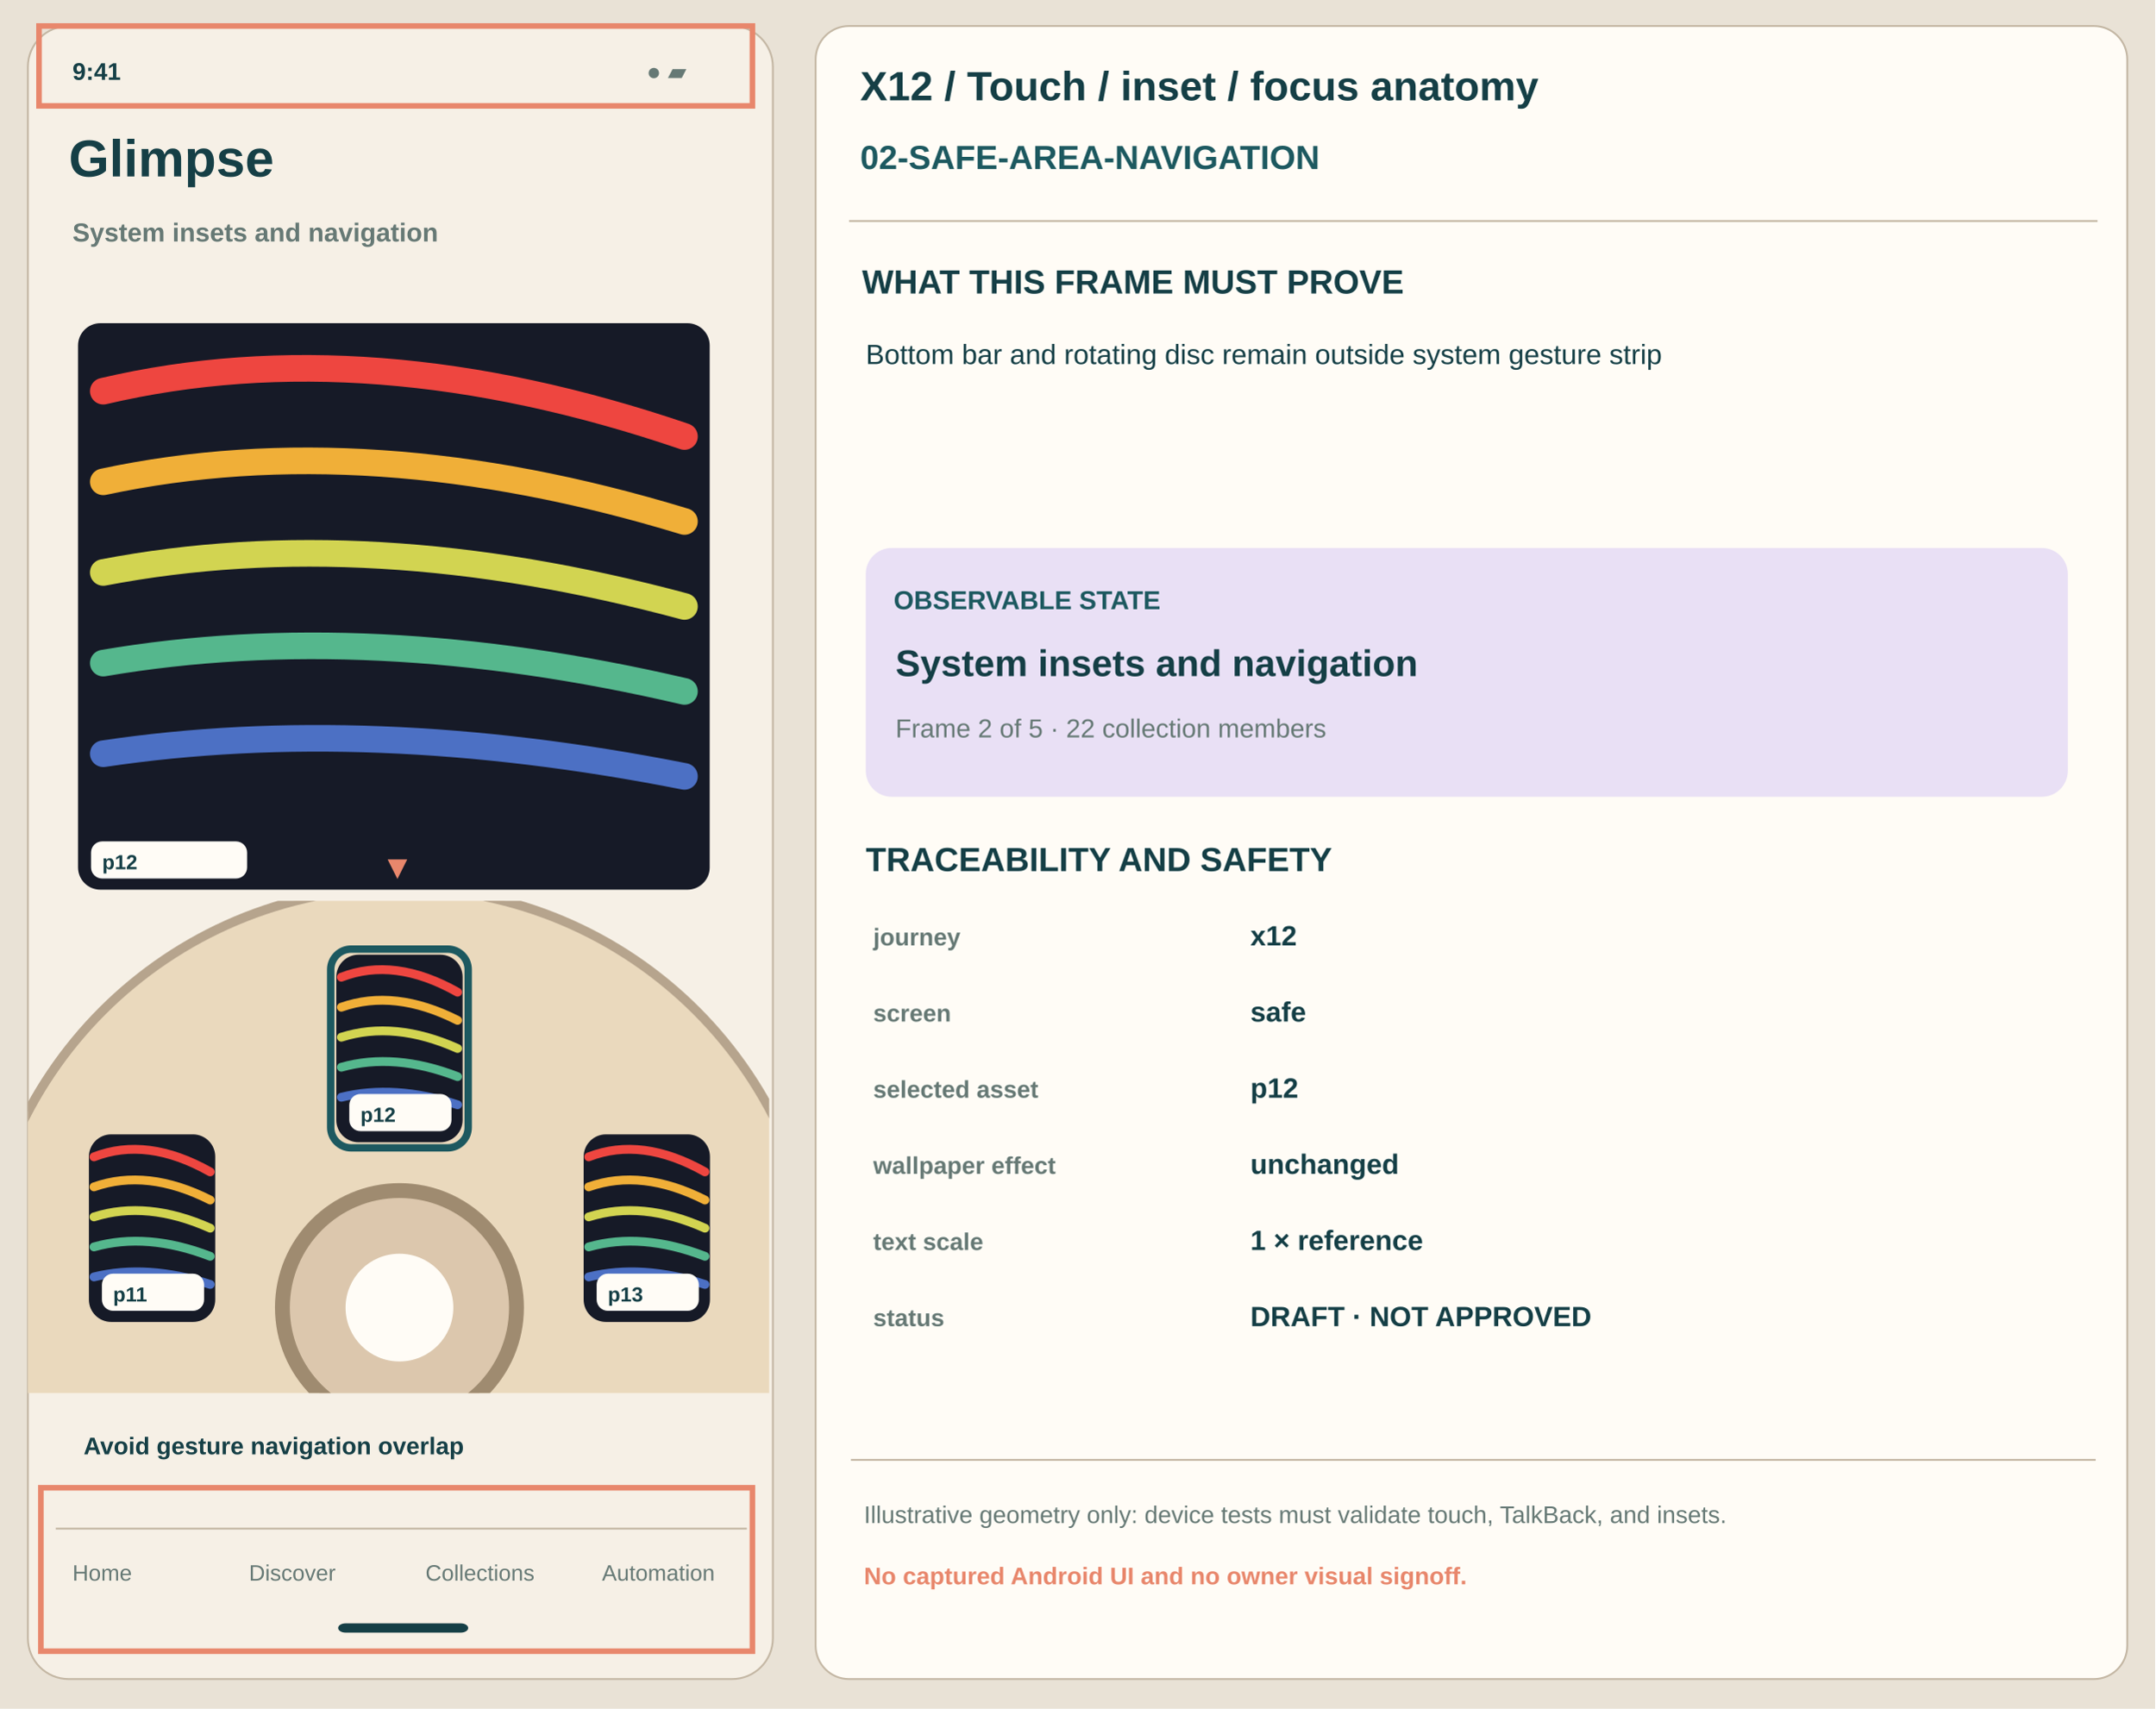
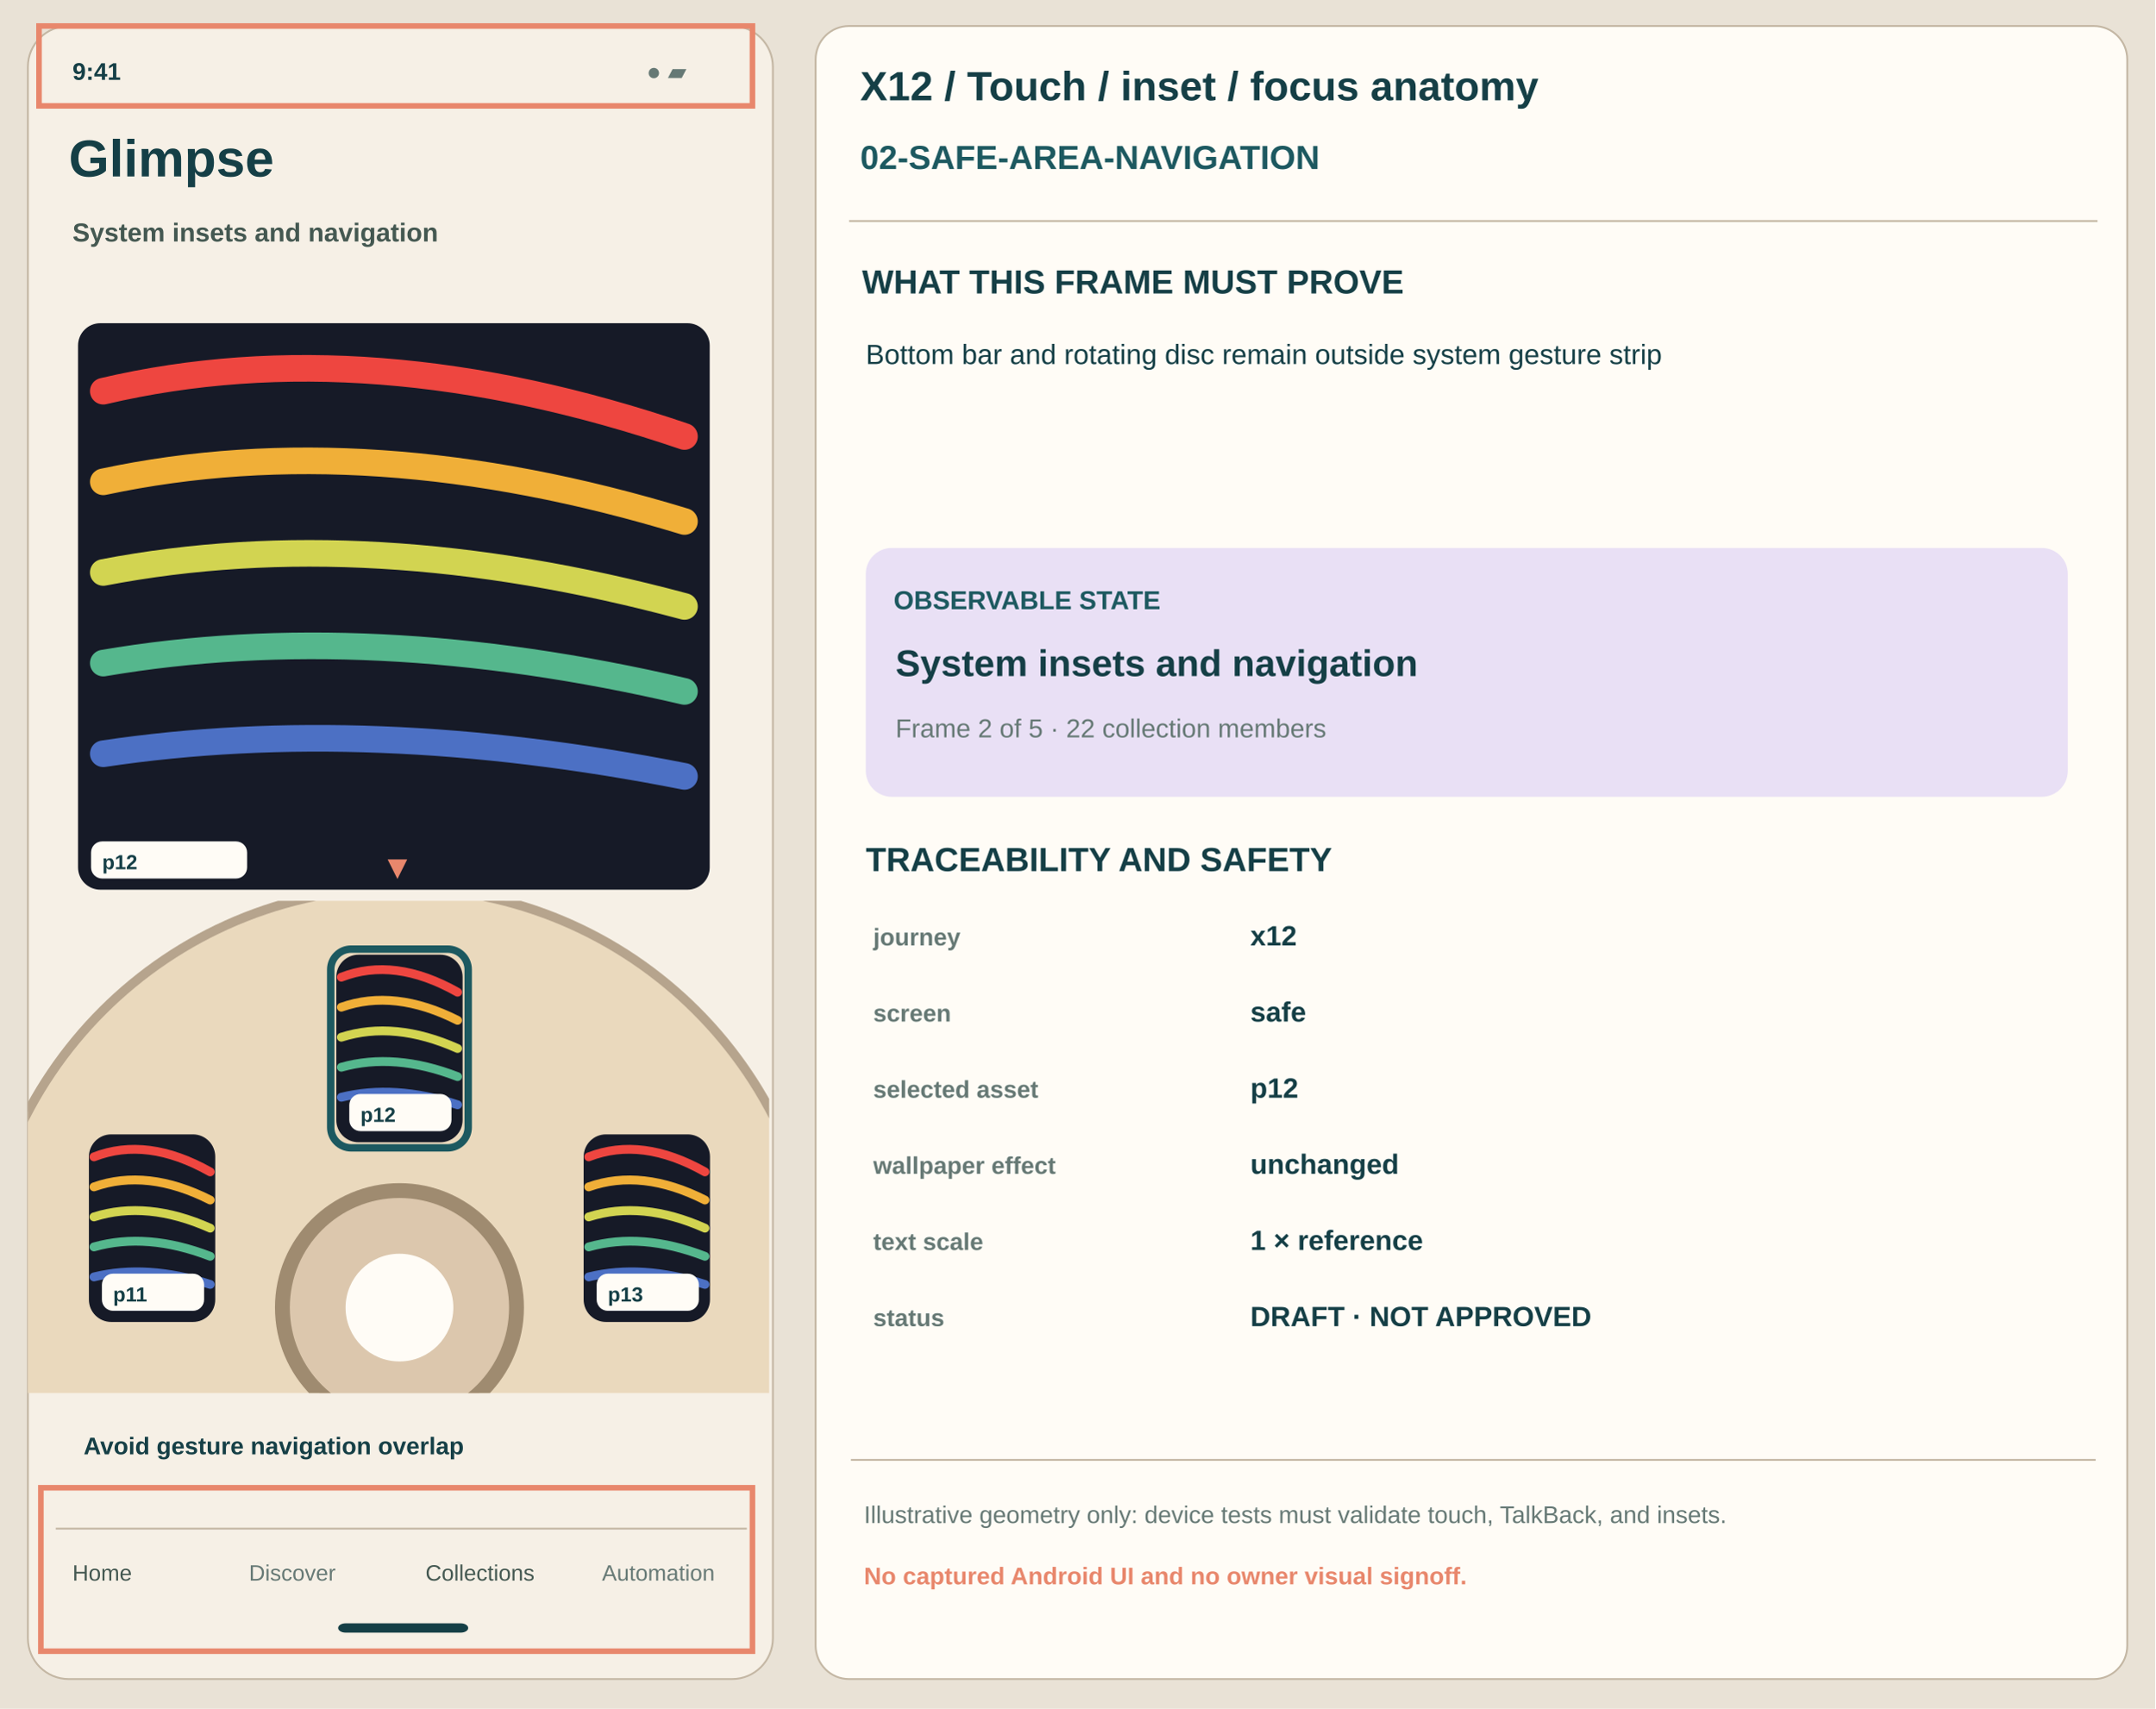
<svg xmlns="http://www.w3.org/2000/svg" width="1160" height="920" viewBox="0 0 1160 920" role="img" aria-label="x12 02-safe-area-navigation annotated proposal">
  <rect x="0" y="0" width="1160" height="920" rx="0" fill="#E9E2D6" stroke="none" stroke-width="1" />
  <rect x="15" y="14" width="401" height="890" rx="22" fill="#F6F0E6" stroke="#C4B7A4" stroke-width="1" />
  <text x="39" y="43" font-family="Arial,Helvetica,sans-serif" font-size="13" font-weight="700" fill="#153F46">9:41</text>
  <text x="348" y="43" font-family="Arial,Helvetica,sans-serif" font-size="13" font-weight="550" fill="#667975">● ▰</text>
  <path d="M31 57 H400" stroke="#C4B7A4" />
  <text x="37" y="95" font-family="Arial,Helvetica,sans-serif" font-size="28" font-weight="700" fill="#153F46">Glimpse</text>
-   <text x="39" y="130" font-family="Arial,Helvetica,sans-serif" font-size="14" font-weight="550" fill="#667975">System insets and navigation</text>
+   <text x="39" y="130" font-family="Arial,Helvetica,sans-serif" font-size="14" font-weight="550" fill="#445851">System insets and navigation</text>
  <rect x="42" y="174" width="340" height="305" rx="12" fill="#161A27" stroke="none" stroke-width="1" />
  <path d="M55.6 210.6 Q198.4 177.05 368.4 235" stroke="#EE4640" stroke-width="14.335" fill="none" stroke-linecap="round" />
  <path d="M55.6 259.4 Q198.4 228.9 368.4 280.75" stroke="#F0AF38" stroke-width="14.335" fill="none" stroke-linecap="round" />
  <path d="M55.6 308.2 Q198.4 280.75 368.4 326.5" stroke="#D2D451" stroke-width="14.335" fill="none" stroke-linecap="round" />
  <path d="M55.6 357 Q198.4 332.6 368.4 372.25" stroke="#55B78D" stroke-width="14.335" fill="none" stroke-linecap="round" />
  <path d="M55.6 405.8 Q198.4 384.45 368.4 418" stroke="#4C70C4" stroke-width="14.335" fill="none" stroke-linecap="round" />
  <rect x="49" y="453" width="84" height="20" rx="6" fill="#FFFCF6" stroke="none" stroke-width="1" />
  <text x="55" y="468" font-family="Arial,Helvetica,sans-serif" font-size="11" font-weight="700" fill="#153F46">p12</text>
  <clipPath id="wheel">
    <rect x="15" y="485" width="399" height="265" />
  </clipPath>
  <g clip-path="url(#wheel)">
    <circle cx="215" cy="704" r="226" fill="#EAD9BD" stroke="#B6A48D" stroke-width="5" />
    <rect x="98.71" y="767.262" width="68" height="101" rx="12" fill="#161A27" stroke="none" stroke-width="1" />
    <path d="M101.43 779.382 Q129.99 768.272 163.99 787.462" stroke="#EE4640" stroke-width="4.747" fill="none" stroke-linecap="round" />
    <path d="M101.43 795.542 Q129.99 785.442 163.99 802.612" stroke="#F0AF38" stroke-width="4.747" fill="none" stroke-linecap="round" />
    <path d="M101.43 811.702 Q129.99 802.612 163.99 817.762" stroke="#D2D451" stroke-width="4.747" fill="none" stroke-linecap="round" />
    <path d="M101.43 827.862 Q129.99 819.782 163.99 832.912" stroke="#55B78D" stroke-width="4.747" fill="none" stroke-linecap="round" />
    <path d="M101.43 844.022 Q129.99 836.952 163.99 848.062" stroke="#4C70C4" stroke-width="4.747" fill="none" stroke-linecap="round" />
    <rect x="105.71" y="842.262" width="55" height="20" rx="6" fill="#FFFCF6" stroke="none" stroke-width="1" />
    <text x="111.71" y="857.262" font-family="Arial,Helvetica,sans-serif" font-size="11" font-weight="700" fill="#153F46">p10</text>
    <rect x="47.852" y="610.738" width="68" height="101" rx="12" fill="#161A27" stroke="none" stroke-width="1" />
    <path d="M50.572 622.858 Q79.132 611.748 113.132 630.938" stroke="#EE4640" stroke-width="4.747" fill="none" stroke-linecap="round" />
    <path d="M50.572 639.018 Q79.132 628.918 113.132 646.088" stroke="#F0AF38" stroke-width="4.747" fill="none" stroke-linecap="round" />
    <path d="M50.572 655.178 Q79.132 646.088 113.132 661.238" stroke="#D2D451" stroke-width="4.747" fill="none" stroke-linecap="round" />
    <path d="M50.572 671.338 Q79.132 663.258 113.132 676.388" stroke="#55B78D" stroke-width="4.747" fill="none" stroke-linecap="round" />
    <path d="M50.572 687.498 Q79.132 680.428 113.132 691.538" stroke="#4C70C4" stroke-width="4.747" fill="none" stroke-linecap="round" />
    <rect x="54.852" y="685.738" width="55" height="20" rx="6" fill="#FFFCF6" stroke="none" stroke-width="1" />
    <text x="60.852" y="700.738" font-family="Arial,Helvetica,sans-serif" font-size="11" font-weight="700" fill="#153F46">p11</text>
    <rect x="181" y="514" width="68" height="101" rx="12" fill="#161A27" stroke="none" stroke-width="1" />
    <path d="M183.72 526.12 Q212.28 515.01 246.28 534.2" stroke="#EE4640" stroke-width="4.747" fill="none" stroke-linecap="round" />
    <path d="M183.72 542.28 Q212.28 532.18 246.28 549.35" stroke="#F0AF38" stroke-width="4.747" fill="none" stroke-linecap="round" />
    <path d="M183.72 558.44 Q212.28 549.35 246.28 564.5" stroke="#D2D451" stroke-width="4.747" fill="none" stroke-linecap="round" />
    <path d="M183.72 574.6 Q212.28 566.52 246.28 579.65" stroke="#55B78D" stroke-width="4.747" fill="none" stroke-linecap="round" />
    <path d="M183.72 590.76 Q212.28 583.69 246.28 594.8" stroke="#4C70C4" stroke-width="4.747" fill="none" stroke-linecap="round" />
    <rect x="188" y="589" width="55" height="20" rx="6" fill="#FFFCF6" stroke="none" stroke-width="1" />
    <text x="194" y="604" font-family="Arial,Helvetica,sans-serif" font-size="11" font-weight="700" fill="#153F46">p12</text>
    <rect x="178" y="511" width="74" height="107" rx="11" fill="none" stroke="#1D5960" stroke-width="4" />
    <rect x="314.148" y="610.738" width="68" height="101" rx="12" fill="#161A27" stroke="none" stroke-width="1" />
    <path d="M316.868 622.858 Q345.428 611.748 379.428 630.938" stroke="#EE4640" stroke-width="4.747" fill="none" stroke-linecap="round" />
    <path d="M316.868 639.018 Q345.428 628.918 379.428 646.088" stroke="#F0AF38" stroke-width="4.747" fill="none" stroke-linecap="round" />
    <path d="M316.868 655.178 Q345.428 646.088 379.428 661.238" stroke="#D2D451" stroke-width="4.747" fill="none" stroke-linecap="round" />
    <path d="M316.868 671.338 Q345.428 663.258 379.428 676.388" stroke="#55B78D" stroke-width="4.747" fill="none" stroke-linecap="round" />
    <path d="M316.868 687.498 Q345.428 680.428 379.428 691.538" stroke="#4C70C4" stroke-width="4.747" fill="none" stroke-linecap="round" />
    <rect x="321.148" y="685.738" width="55" height="20" rx="6" fill="#FFFCF6" stroke="none" stroke-width="1" />
    <text x="327.148" y="700.738" font-family="Arial,Helvetica,sans-serif" font-size="11" font-weight="700" fill="#153F46">p13</text>
    <rect x="263.29" y="767.262" width="68" height="101" rx="12" fill="#161A27" stroke="none" stroke-width="1" />
    <path d="M266.01 779.382 Q294.57 768.272 328.57 787.462" stroke="#EE4640" stroke-width="4.747" fill="none" stroke-linecap="round" />
    <path d="M266.01 795.542 Q294.57 785.442 328.57 802.612" stroke="#F0AF38" stroke-width="4.747" fill="none" stroke-linecap="round" />
    <path d="M266.01 811.702 Q294.57 802.612 328.57 817.762" stroke="#D2D451" stroke-width="4.747" fill="none" stroke-linecap="round" />
    <path d="M266.01 827.862 Q294.57 819.782 328.57 832.912" stroke="#55B78D" stroke-width="4.747" fill="none" stroke-linecap="round" />
    <path d="M266.01 844.022 Q294.57 836.952 328.57 848.062" stroke="#4C70C4" stroke-width="4.747" fill="none" stroke-linecap="round" />
    <rect x="270.29" y="842.262" width="55" height="20" rx="6" fill="#FFFCF6" stroke="none" stroke-width="1" />
    <text x="276.29" y="857.262" font-family="Arial,Helvetica,sans-serif" font-size="11" font-weight="700" fill="#153F46">p14</text>
    <circle cx="215" cy="704" r="63" fill="#DCC7AD" stroke="#9F8B70" stroke-width="8" />
    <circle cx="215" cy="704" r="29" fill="#FFFCF6" />
  </g>
  <text x="205" y="473" font-family="Arial,Helvetica,sans-serif" font-size="18" font-weight="750" fill="#E8876C">▼</text>
  <rect x="22" y="801" width="383" height="88" fill="none" stroke="#E8876C" stroke-width="3" />
  <rect x="21" y="14" width="384" height="43" fill="none" stroke="#E8876C" stroke-width="3" />
  <text x="45" y="783" font-family="Arial,Helvetica,sans-serif" font-size="13" font-weight="700" fill="#153F46">Avoid gesture navigation overlap</text>
  <path d="M30 823 H402" stroke="#C4B7A4" />
-   <text x="39" y="851" font-family="Arial,Helvetica,sans-serif" font-size="12" font-weight="500" fill="#667975">Home</text>
+   <text x="39" y="851" font-family="Arial,Helvetica,sans-serif" font-size="12" font-weight="500" fill="#445851">Home</text>
  <text x="134" y="851" font-family="Arial,Helvetica,sans-serif" font-size="12" font-weight="500" fill="#667975">Discover</text>
-   <text x="229" y="851" font-family="Arial,Helvetica,sans-serif" font-size="12" font-weight="500" fill="#667975">Collections</text>
+   <text x="229" y="851" font-family="Arial,Helvetica,sans-serif" font-size="12" font-weight="500" fill="#445851">Collections</text>
  <text x="324" y="851" font-family="Arial,Helvetica,sans-serif" font-size="12" font-weight="500" fill="#667975">Automation</text>
  <rect x="182" y="874" width="70" height="5" rx="4" fill="#153F46" stroke="none" stroke-width="1" />
  <rect x="439" y="14" width="706" height="890" rx="18" fill="#FFFCF6" stroke="#C4B7A4" stroke-width="1" />
  <text x="463" y="54" font-family="Arial,Helvetica,sans-serif" font-size="22" font-weight="700" fill="#153F46">X12 / Touch / inset / focus anatomy</text>
  <text x="463" y="91" font-family="Arial,Helvetica,sans-serif" font-size="18" font-weight="700" fill="#1D5960">02-SAFE-AREA-NAVIGATION</text>
  <path d="M457 119 H1129" stroke="#C4B7A4" />
  <text x="464" y="158" font-family="Arial,Helvetica,sans-serif" font-size="18" font-weight="700" fill="#153F46">WHAT THIS FRAME MUST PROVE</text>
  <text x="466" y="196" font-family="Arial,Helvetica,sans-serif" font-size="15" font-weight="450" fill="#153F46">Bottom bar and rotating disc remain outside system gesture strip</text>
  <rect x="466" y="295" width="647" height="134" rx="14" fill="#E9E0F5" stroke="none" stroke-width="1" />
  <text x="481" y="328" font-family="Arial,Helvetica,sans-serif" font-size="14" font-weight="700" fill="#1D5960">OBSERVABLE STATE</text>
  <text x="482" y="364" font-family="Arial,Helvetica,sans-serif" font-size="20" font-weight="700" fill="#153F46">System insets and navigation</text>
  <text x="482" y="397" font-family="Arial,Helvetica,sans-serif" font-size="14" font-weight="500" fill="#667975">Frame 2 of 5 · 22 collection members</text>
  <text x="466" y="469" font-family="Arial,Helvetica,sans-serif" font-size="18" font-weight="700" fill="#153F46">TRACEABILITY AND SAFETY</text>
  <text x="470" y="509" font-family="Arial,Helvetica,sans-serif" font-size="13" font-weight="650" fill="#667975">journey</text>
  <text x="673" y="509" font-family="Arial,Helvetica,sans-serif" font-size="15" font-weight="600" fill="#153F46">x12</text>
  <text x="470" y="550" font-family="Arial,Helvetica,sans-serif" font-size="13" font-weight="650" fill="#667975">screen</text>
  <text x="673" y="550" font-family="Arial,Helvetica,sans-serif" font-size="15" font-weight="600" fill="#153F46">safe</text>
  <text x="470" y="591" font-family="Arial,Helvetica,sans-serif" font-size="13" font-weight="650" fill="#667975">selected asset</text>
  <text x="673" y="591" font-family="Arial,Helvetica,sans-serif" font-size="15" font-weight="600" fill="#153F46">p12</text>
  <text x="470" y="632" font-family="Arial,Helvetica,sans-serif" font-size="13" font-weight="650" fill="#667975">wallpaper effect</text>
  <text x="673" y="632" font-family="Arial,Helvetica,sans-serif" font-size="15" font-weight="600" fill="#153F46">unchanged</text>
  <text x="470" y="673" font-family="Arial,Helvetica,sans-serif" font-size="13" font-weight="650" fill="#667975">text scale</text>
  <text x="673" y="673" font-family="Arial,Helvetica,sans-serif" font-size="15" font-weight="600" fill="#153F46">1 × reference</text>
  <text x="470" y="714" font-family="Arial,Helvetica,sans-serif" font-size="13" font-weight="650" fill="#667975">status</text>
  <text x="673" y="714" font-family="Arial,Helvetica,sans-serif" font-size="15" font-weight="600" fill="#153F46">DRAFT · NOT APPROVED</text>
  <path d="M458 786 H1128" stroke="#C4B7A4" />
  <text x="465" y="820" font-family="Arial,Helvetica,sans-serif" font-size="13" font-weight="500" fill="#667975">Illustrative geometry only: device tests must validate touch, TalkBack, and insets.</text>
  <text x="465" y="853" font-family="Arial,Helvetica,sans-serif" font-size="13" font-weight="700" fill="#E8876C">No captured Android UI and no owner visual signoff.</text>
</svg>
